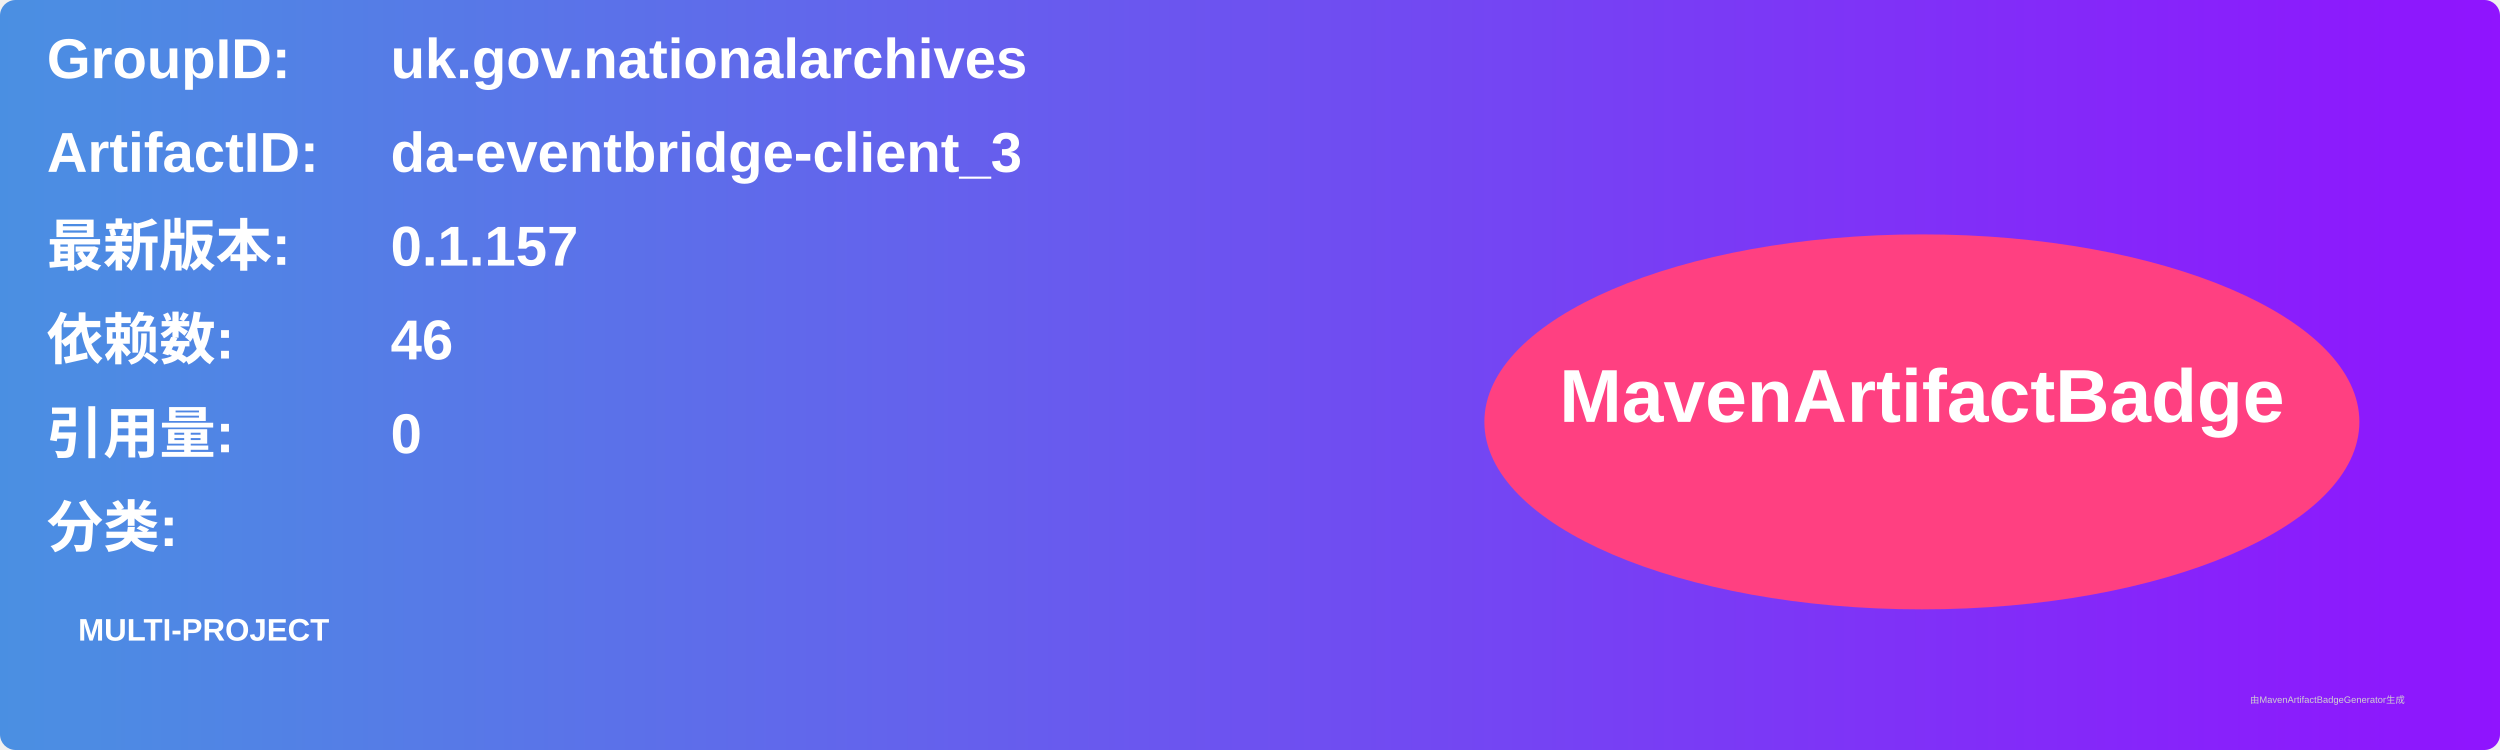
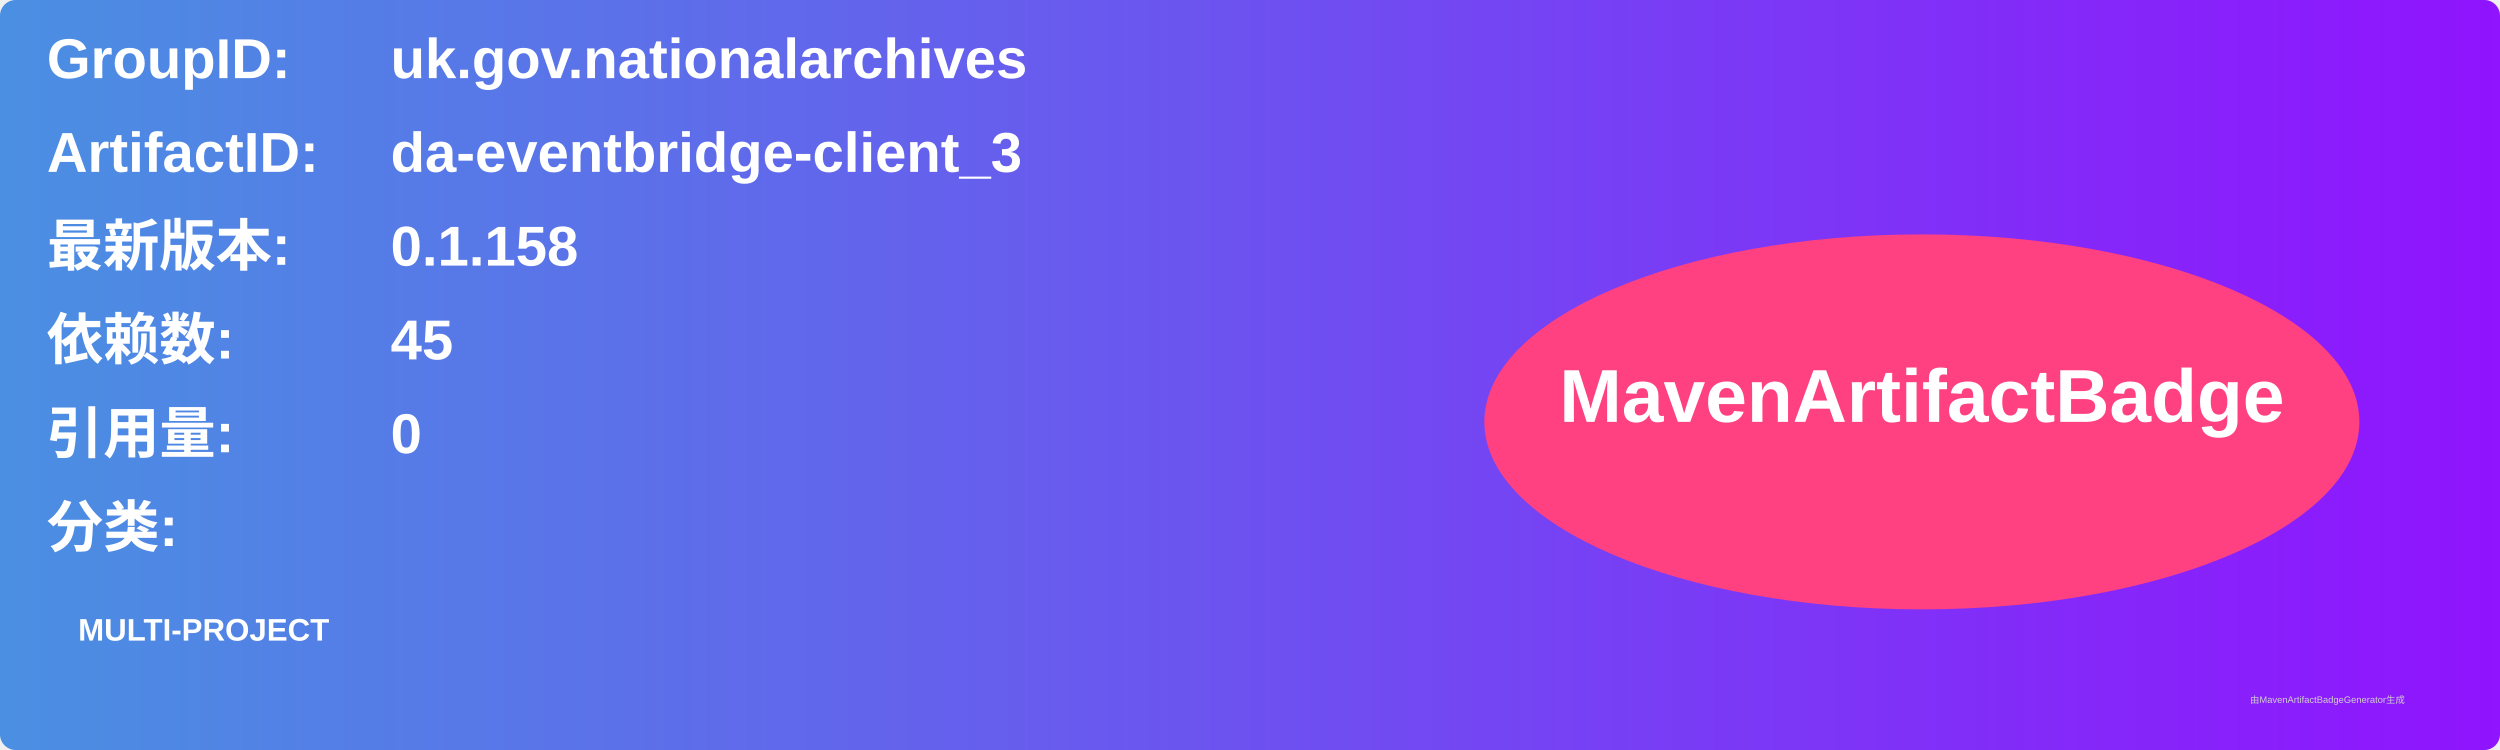
<svg xmlns="http://www.w3.org/2000/svg" width="800" height="240" viewBox="0 0 800 240">
  <linearGradient id="grad" x1="0%" y1="0%" x2="100%" y2="0%">
    <stop offset="0%" stop-color="#4a90e2" />
    <stop offset="100%" stop-color="#9013fe" />
  </linearGradient>
  <rect width="100%" height="100%" rx="5" ry="5" fill="url(#grad)" />
  <g transform="translate(15, 15)">
    <text x="0" y="10" font-family="Arial" font-size="18" fill="white" font-weight="bold" width="260">GroupID:</text>
    <text x="110" y="10" font-family="Arial" font-size="18" fill="white" font-weight="bold" width="460">uk.gov.nationalarchives</text>
    <text x="0" y="40" font-family="Arial" font-size="18" fill="white" font-weight="bold" width="260">ArtifactID:</text>
    <text x="110" y="40" font-family="Arial" font-size="18" fill="white" font-weight="bold" width="460">da-eventbridge-client_3</text>
    <text x="0" y="70" font-family="Arial" font-size="18" fill="white" font-weight="bold">最新版本:</text>
    <text x="110" y="70" font-family="Arial" font-size="18" fill="white" font-weight="bold">
-       <tspan font-weight="bold">0.1.157</tspan>
+       <tspan font-weight="bold">0.1.158</tspan>
    </text>
    <text x="0" y="100" font-family="Arial" font-size="18" fill="white" font-weight="bold">依赖数: </text>
    <text x="110" y="100" font-family="Arial" font-size="18" fill="white">
-       <tspan font-weight="bold">46</tspan>
+       <tspan font-weight="bold">45</tspan>
    </text>
    <text x="0" y="130" font-family="Arial" font-size="18" fill="white" font-weight="bold">引用量: </text>
    <text x="110" y="130" font-family="Arial" font-size="18" fill="white">
      <tspan font-weight="bold">0</tspan>
    </text>
    <text x="0" y="160" font-family="Arial" font-size="18" fill="white" font-weight="bold">分类:</text>
    <text x="10" y="190" font-family="Arial" font-size="10" fill="white">
      <tspan font-weight="bold">MULTI-PROJECT</tspan>
    </text>
    <ellipse cx="600" cy="120" rx="140" ry="60" fill="#ff4081" />
    <text x="600" y="120" text-anchor="middle" font-family="Arial" font-size="24" fill="white" font-weight="bold">MavenArtifactBadge</text>
  </g>
  <text x="720" y="225" font-family="Arial" font-size="3" fill="#d0d0d0">由MavenArtifactBadgeGenerator生成</text>
</svg>
